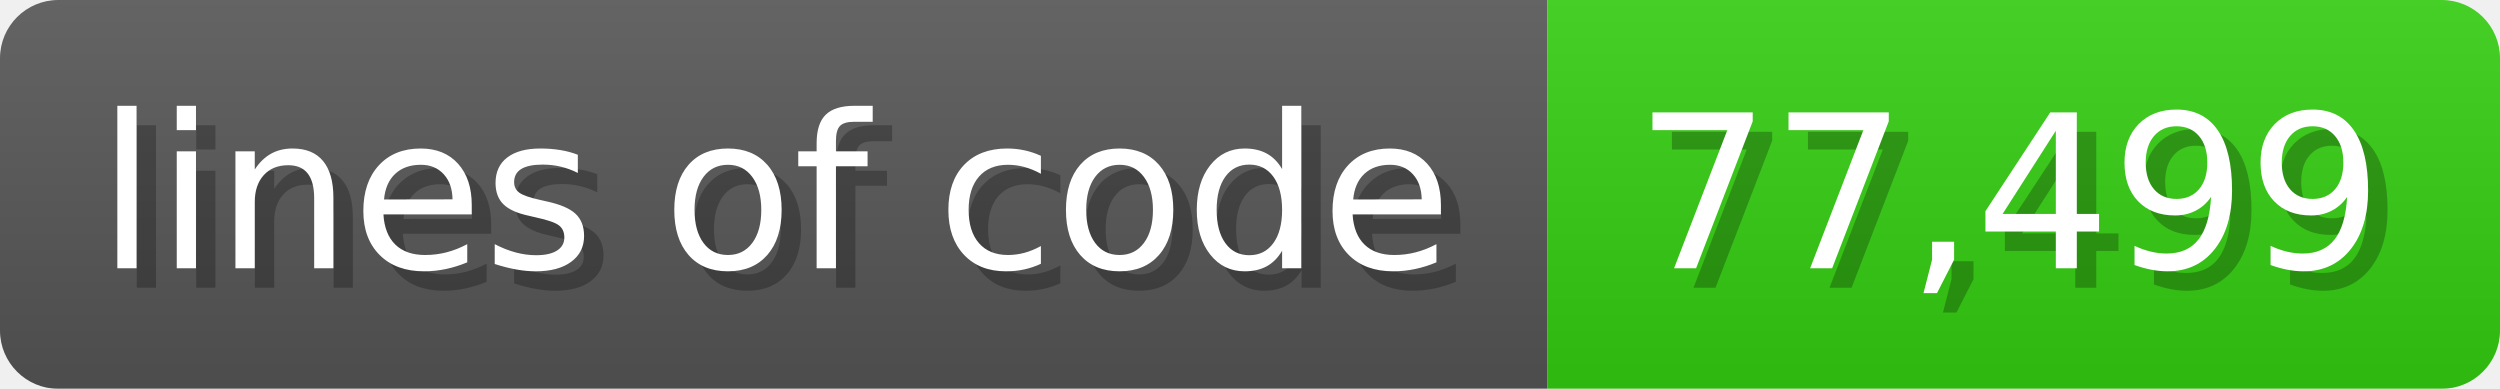
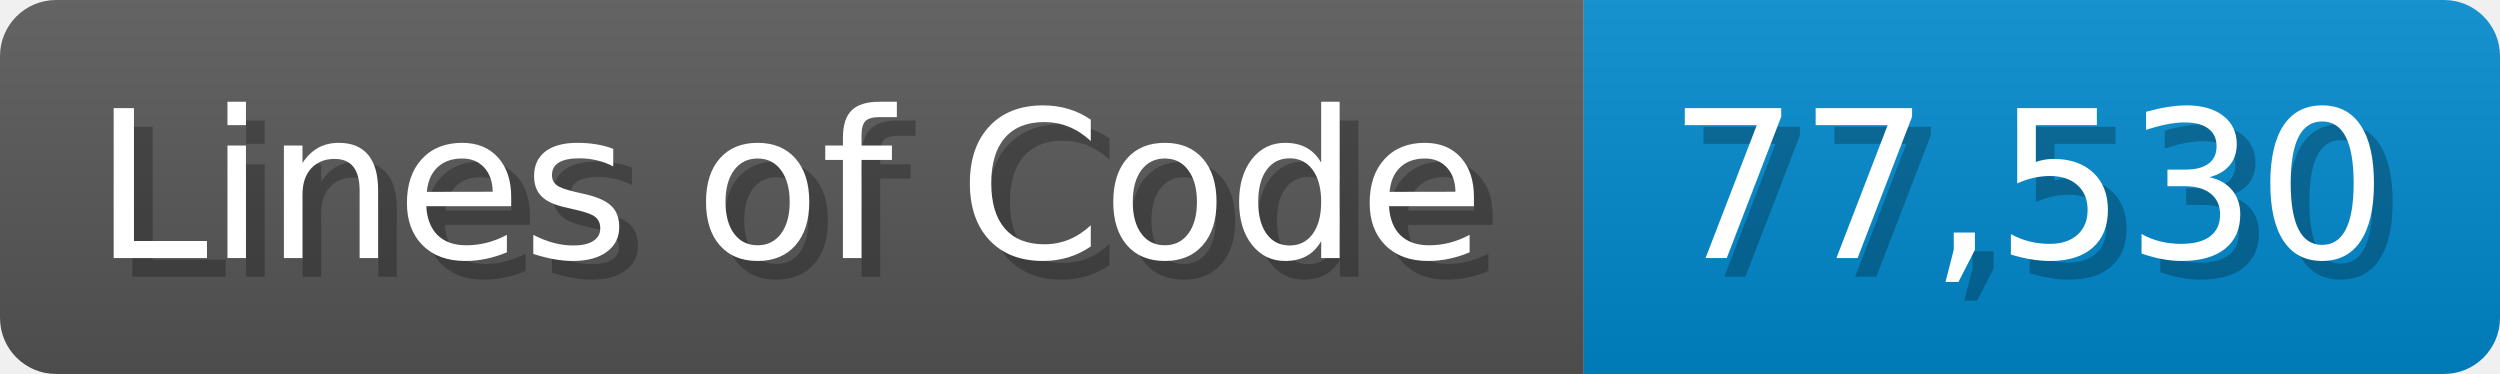
- <svg xmlns="http://www.w3.org/2000/svg" width="128.6" height="20" viewBox="0 0 1286 200">
+ <svg xmlns="http://www.w3.org/2000/svg" width="133.7" height="20" viewBox="0 0 1337 200">
  <linearGradient id="a" x2="0" y2="100%">
    <stop offset="0" stop-opacity=".1" stop-color="#EEE" />
    <stop offset="1" stop-opacity=".1" />
  </linearGradient>
  <mask id="m">
-     <rect width="1286" height="200" rx="30" fill="#FFF" />
+     <rect width="1337" height="200" rx="30" fill="#FFF" />
  </mask>
  <g mask="url(#m)">
-     <rect width="796" height="200" fill="#555" />
-     <rect width="490" height="200" fill="#3C1" x="796" />
-     <rect width="1286" height="200" fill="url(#a)" />
+     <rect width="847" height="200" fill="#555" />
+     <rect width="490" height="200" fill="#08C" x="847" />
+     <rect width="1337" height="200" fill="url(#a)" />
  </g>
  <g fill="#fff" text-anchor="start" font-family="Verdana,DejaVu Sans,sans-serif" font-size="110">
-     <text x="60" y="148" textLength="696" fill="#000" opacity="0.25">lines of code</text>
-     <text x="50" y="138" textLength="696">lines of code</text>
-     <text x="851" y="148" textLength="390" fill="#000" opacity="0.25">77,499</text>
-     <text x="841" y="138" textLength="390">77,499</text>
+     <text x="60" y="148" textLength="747" fill="#000" opacity="0.25">Lines of Code</text>
+     <text x="50" y="138" textLength="747">Lines of Code</text>
+     <text x="902" y="148" textLength="390" fill="#000" opacity="0.25">77,530</text>
+     <text x="892" y="138" textLength="390">77,530</text>
  </g>
</svg>
